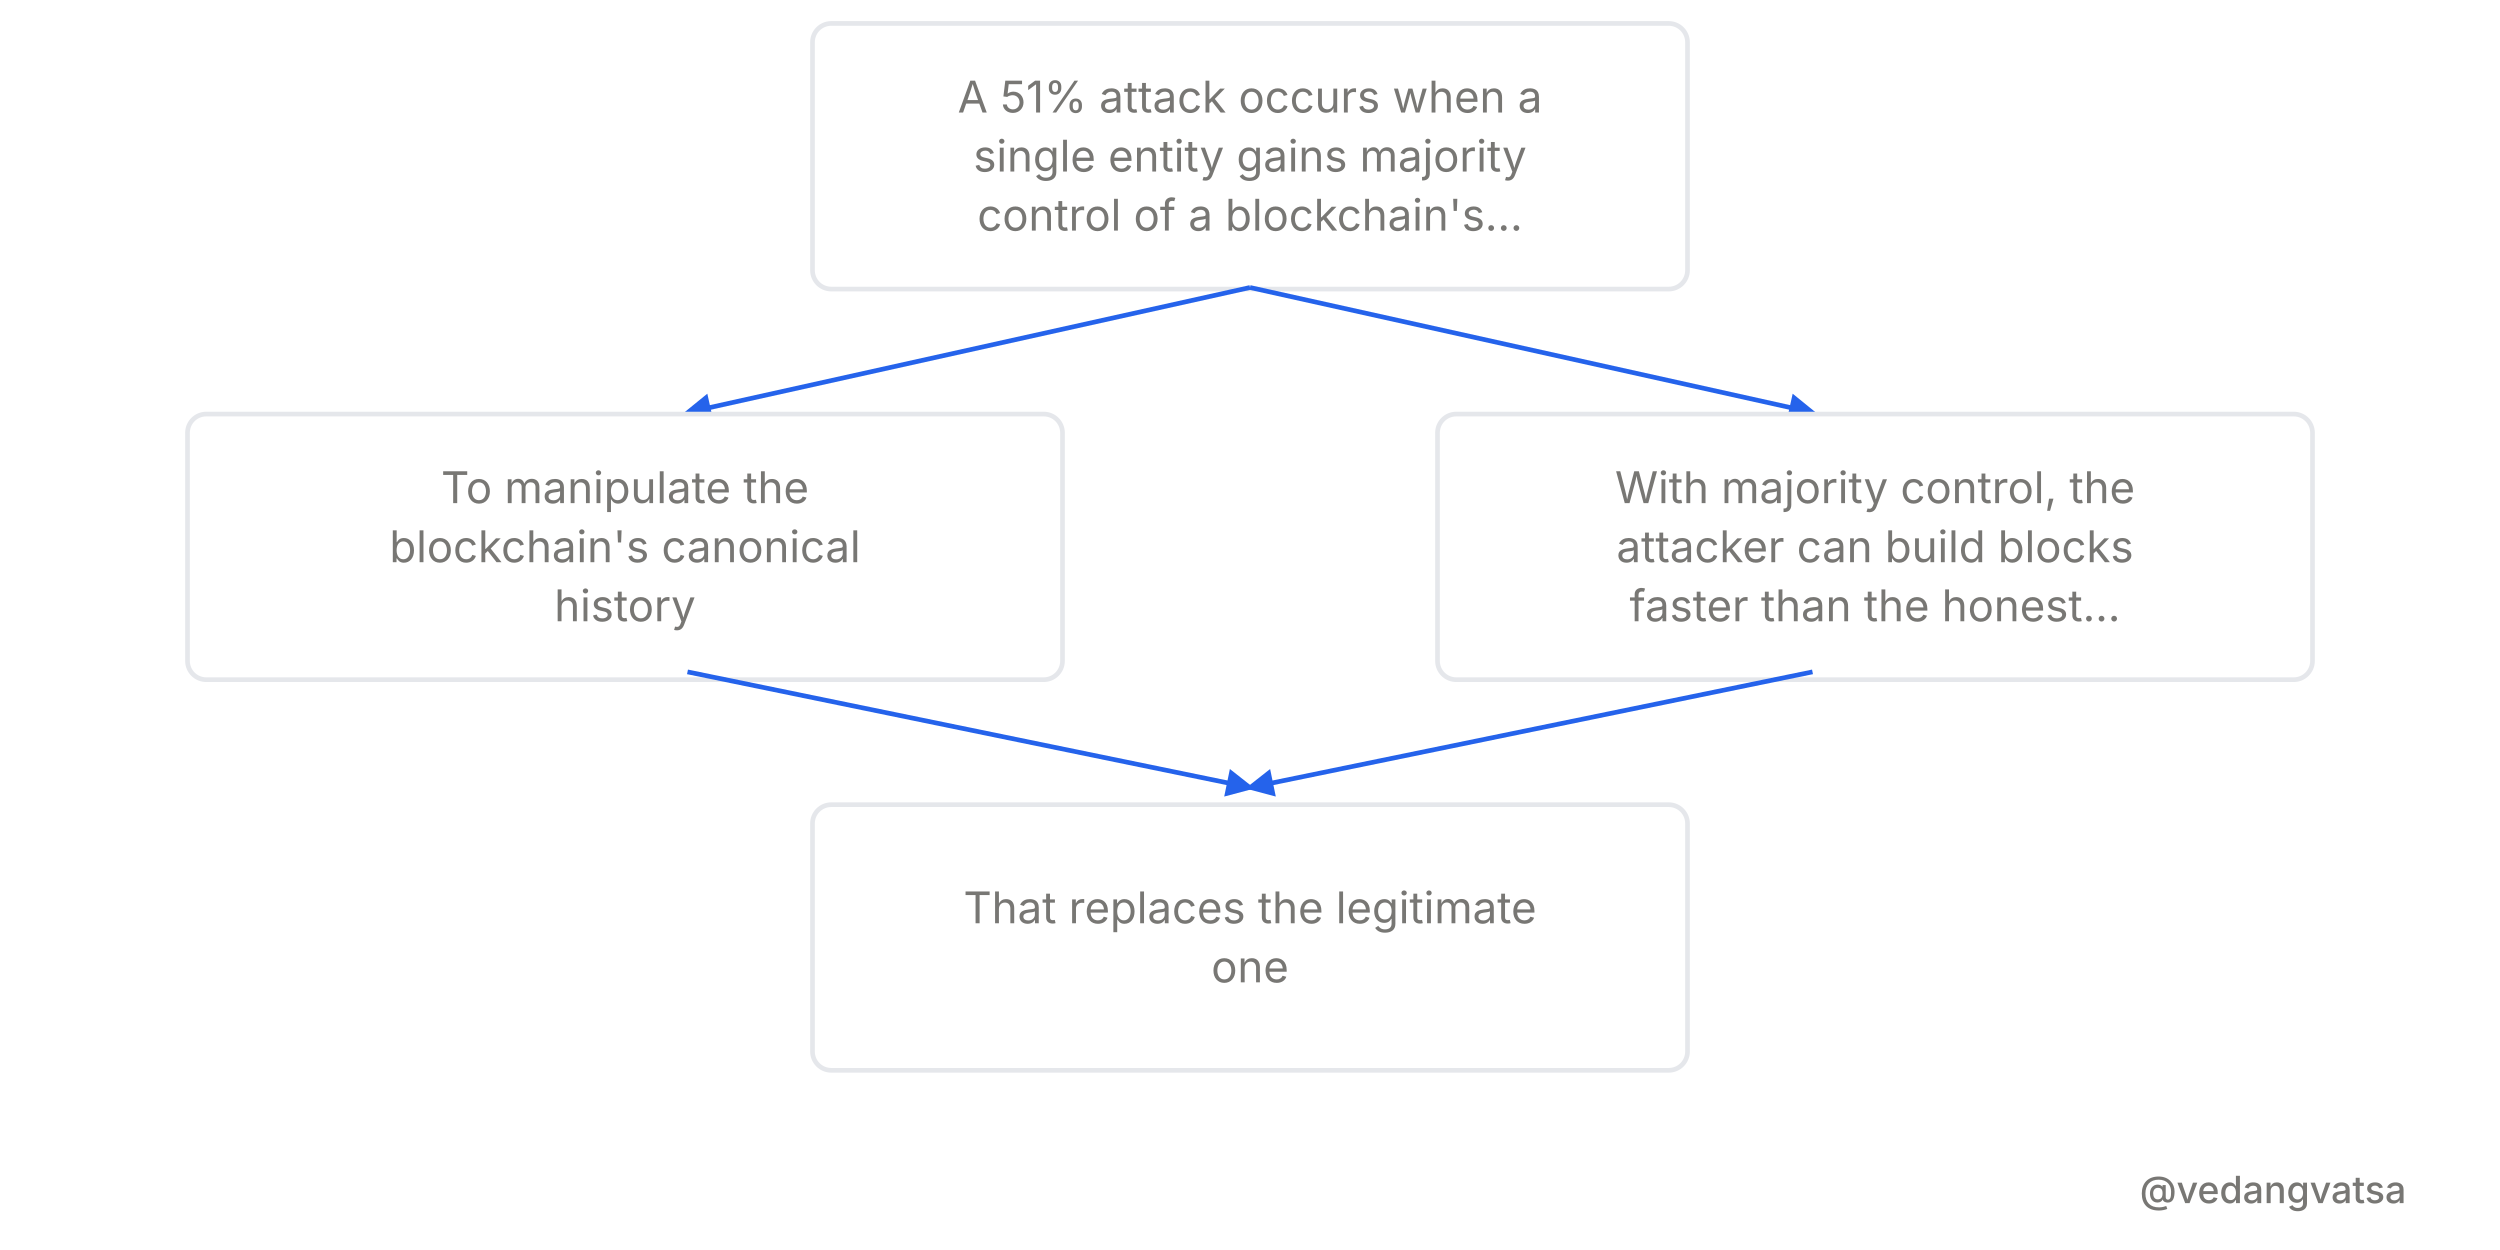
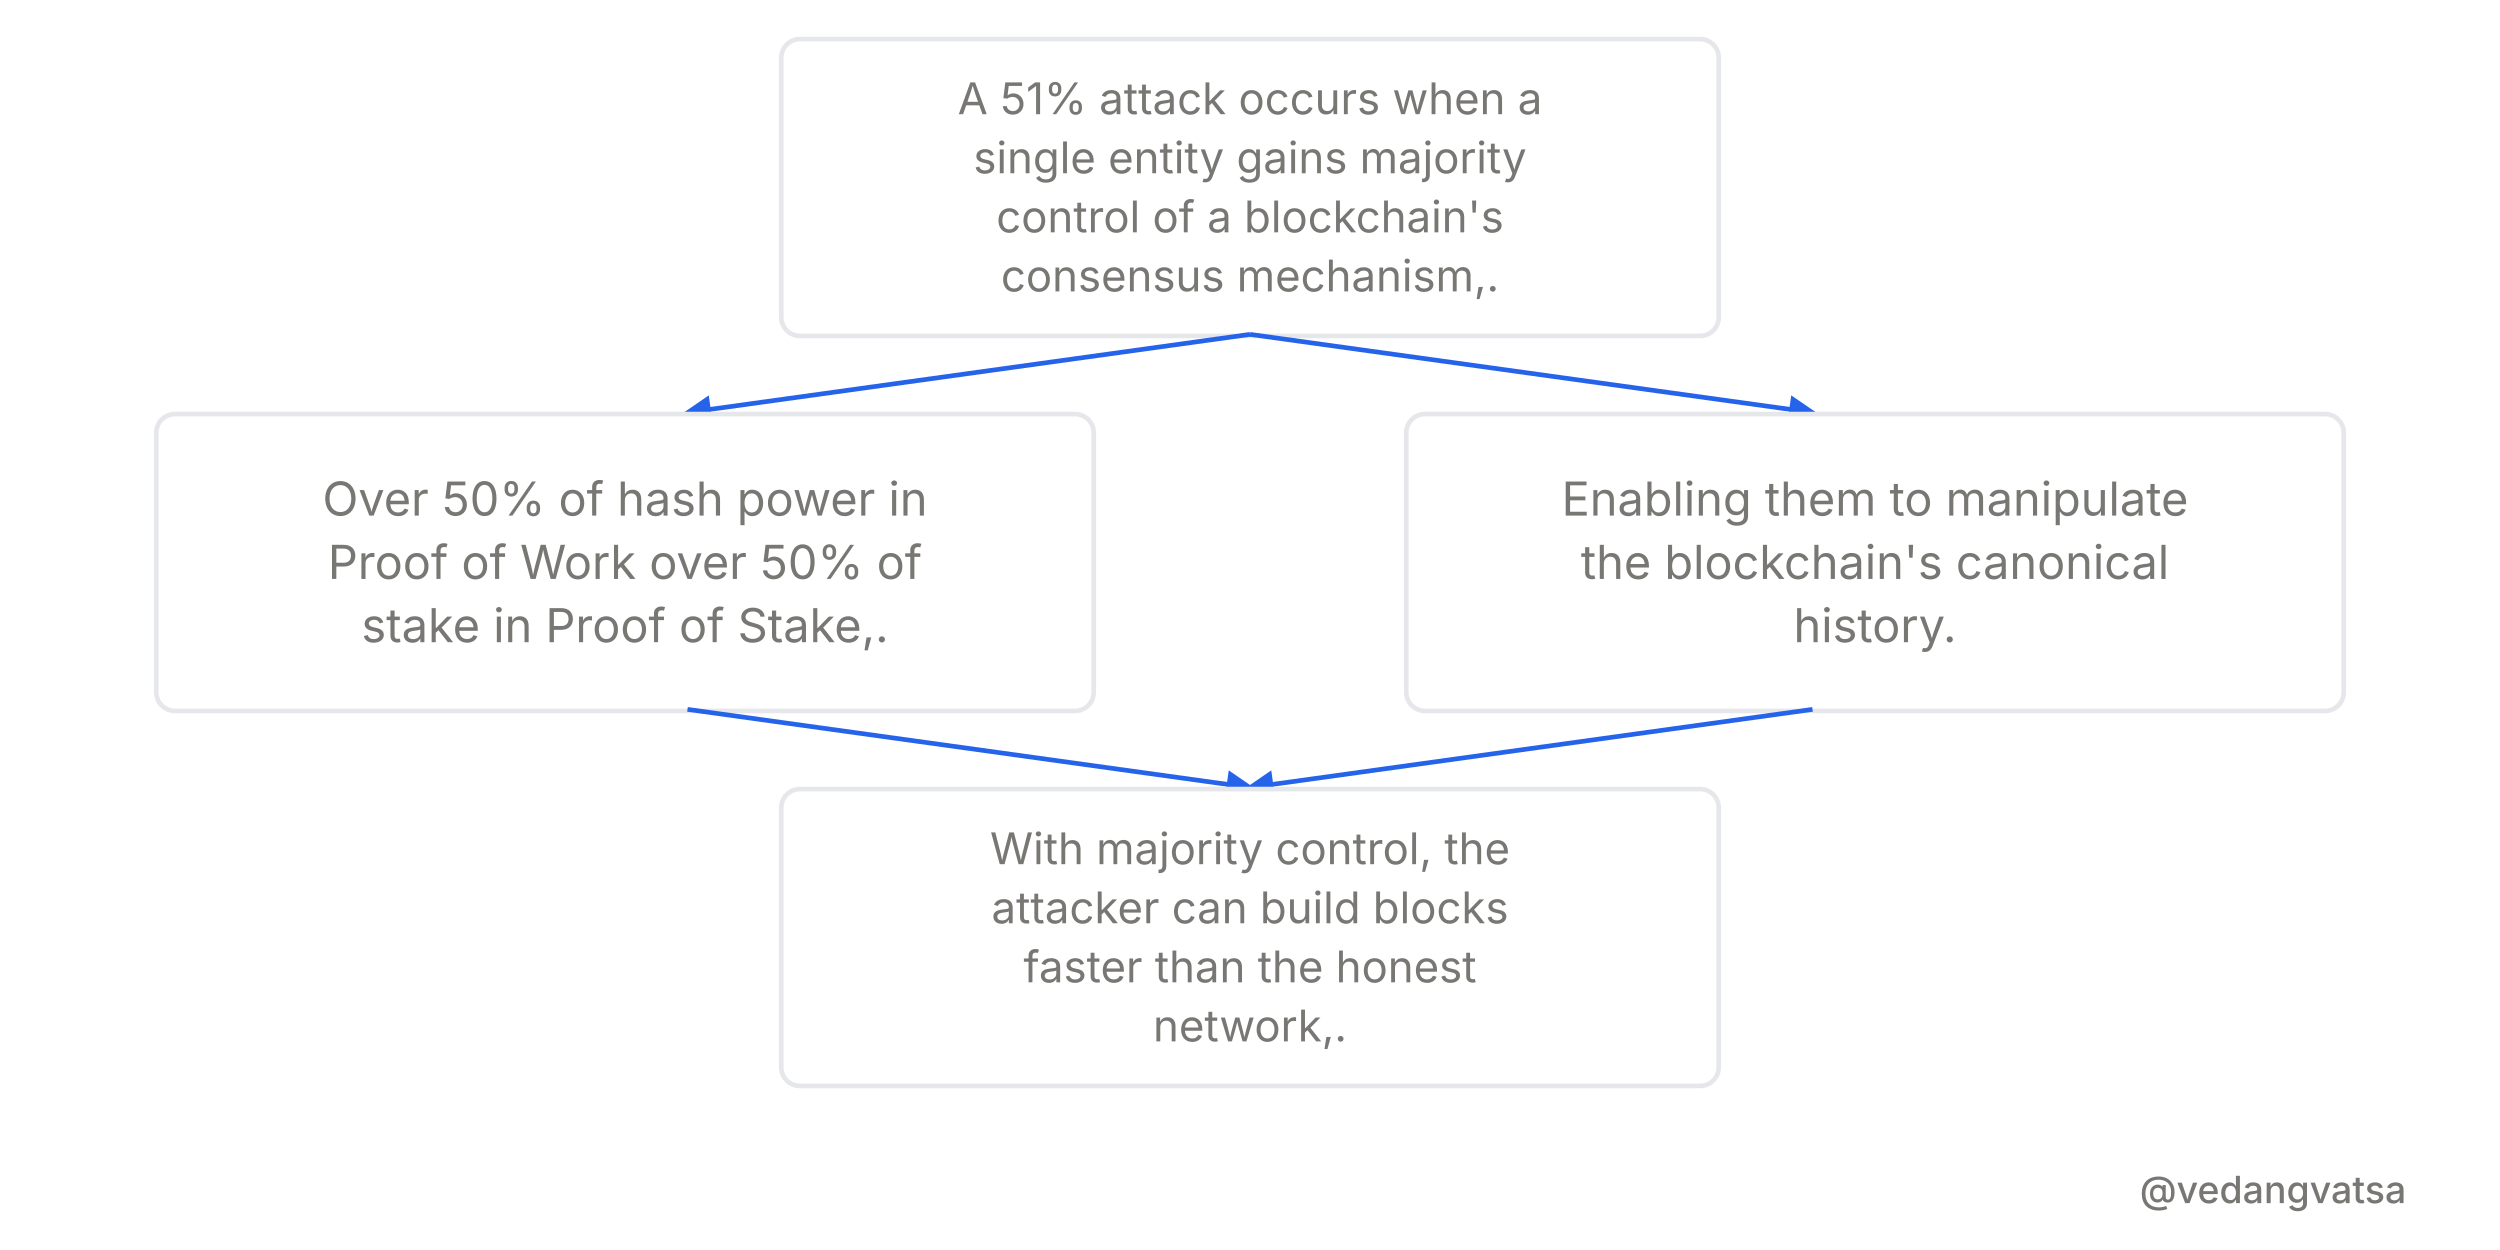
<svg xmlns="http://www.w3.org/2000/svg" viewBox="0 0 800 400" width="800" height="400" style="background-color:#ffffff">
  <defs>
    <marker id="arrow" markerWidth="6" markerHeight="6" refX="5" refY="3" orient="auto">
      <path d="M 0 0 L 6 3 L 0 6 z" fill="#2563eb" />
    </marker>
  </defs>
  <rect width="800" height="400" fill="#ffffff" />
  <g>
-     <rect x="260" y="7.5" width="280" height="85" rx="6" fill="#ffffff" stroke="#e5e7eb" stroke-width="1.5" />
-     <text x="400" y="36" font-family="'Inter',sans-serif" font-weight="400" font-size="14" fill="#787774" text-anchor="middle">A 51% attack occurs when a</text>
-     <text x="400" y="54.9" font-family="'Inter',sans-serif" font-weight="400" font-size="14" fill="#787774" text-anchor="middle">single entity gains majority</text>
-     <text x="400" y="73.8" font-family="'Inter',sans-serif" font-weight="400" font-size="14" fill="#787774" text-anchor="middle">control of a blockchain's...</text>
-     <path d="M 400 92 L 220 132" fill="none" stroke="#2563eb" stroke-width="1.5" marker-end="url(#arrow)" />
-     <path d="M 400 92 L 580 132" fill="none" stroke="#2563eb" stroke-width="1.5" marker-end="url(#arrow)" />
-     <rect x="60" y="132.5" width="280" height="85" rx="6" fill="#ffffff" stroke="#e5e7eb" stroke-width="1.5" />
-     <text x="200" y="161" font-family="'Inter',sans-serif" font-weight="400" font-size="14" fill="#787774" text-anchor="middle">To manipulate the</text>
-     <text x="200" y="179.9" font-family="'Inter',sans-serif" font-weight="400" font-size="14" fill="#787774" text-anchor="middle">blockchain's canonical</text>
-     <text x="200" y="198.8" font-family="'Inter',sans-serif" font-weight="400" font-size="14" fill="#787774" text-anchor="middle">history</text>
-     <rect x="460" y="132.5" width="280" height="85" rx="6" fill="#ffffff" stroke="#e5e7eb" stroke-width="1.5" />
-     <text x="600" y="161" font-family="'Inter',sans-serif" font-weight="400" font-size="14" fill="#787774" text-anchor="middle">With majority control, the</text>
-     <text x="600" y="179.9" font-family="'Inter',sans-serif" font-weight="400" font-size="14" fill="#787774" text-anchor="middle">attacker can build blocks</text>
-     <text x="600" y="198.8" font-family="'Inter',sans-serif" font-weight="400" font-size="14" fill="#787774" text-anchor="middle">faster than the honest...</text>
-     <path d="M 220 215 L 400 252" fill="none" stroke="#2563eb" stroke-width="1.5" marker-end="url(#arrow)" />
-     <path d="M 580 215 L 400 252" fill="none" stroke="#2563eb" stroke-width="1.5" marker-end="url(#arrow)" />
-     <rect x="260" y="257.5" width="280" height="85" rx="6" fill="#ffffff" stroke="#e5e7eb" stroke-width="1.5" />
-     <text x="400" y="295.45" font-family="'Inter',sans-serif" font-weight="400" font-size="14" fill="#787774" text-anchor="middle">That replaces the legitimate</text>
-     <text x="400" y="314.35" font-family="'Inter',sans-serif" font-weight="400" font-size="14" fill="#787774" text-anchor="middle">one</text>
+     <rect x="250" y="12.5" width="300" height="95" rx="6" fill="#ffffff" stroke="#e5e7eb" stroke-width="1.5" />
+     <text x="400" y="36.55" font-family="'Inter',sans-serif" font-weight="400" font-size="14" fill="#787774" text-anchor="middle">A 51% attack occurs when a</text>
+     <text x="400" y="55.45" font-family="'Inter',sans-serif" font-weight="400" font-size="14" fill="#787774" text-anchor="middle">single entity gains majority</text>
+     <text x="400" y="74.35" font-family="'Inter',sans-serif" font-weight="400" font-size="14" fill="#787774" text-anchor="middle">control of a blockchain's</text>
+     <text x="400" y="93.25" font-family="'Inter',sans-serif" font-weight="400" font-size="14" fill="#787774" text-anchor="middle">consensus mechanism,.</text>
+     <path d="M 400 107 L 220 132" fill="none" stroke="#2563eb" stroke-width="1.5" marker-end="url(#arrow)" />
+     <path d="M 400 107 L 580 132" fill="none" stroke="#2563eb" stroke-width="1.5" marker-end="url(#arrow)" />
+     <rect x="50" y="132.5" width="300" height="95" rx="6" fill="#ffffff" stroke="#e5e7eb" stroke-width="1.5" />
+     <text x="200" y="165" font-family="'Inter',sans-serif" font-weight="400" font-size="15" fill="#787774" text-anchor="middle">Over 50% of hash power in</text>
+     <text x="200" y="185.25" font-family="'Inter',sans-serif" font-weight="400" font-size="15" fill="#787774" text-anchor="middle">Proof of Work over 50% of</text>
+     <text x="200" y="205.5" font-family="'Inter',sans-serif" font-weight="400" font-size="15" fill="#787774" text-anchor="middle">stake in Proof of Stake,.</text>
+     <rect x="450" y="132.5" width="300" height="95" rx="6" fill="#ffffff" stroke="#e5e7eb" stroke-width="1.5" />
+     <text x="600" y="165" font-family="'Inter',sans-serif" font-weight="400" font-size="15" fill="#787774" text-anchor="middle">Enabling them to manipulate</text>
+     <text x="600" y="185.25" font-family="'Inter',sans-serif" font-weight="400" font-size="15" fill="#787774" text-anchor="middle">the blockchain's canonical</text>
+     <text x="600" y="205.5" font-family="'Inter',sans-serif" font-weight="400" font-size="15" fill="#787774" text-anchor="middle">history.</text>
+     <path d="M 220 227 L 400 252" fill="none" stroke="#2563eb" stroke-width="1.5" marker-end="url(#arrow)" />
+     <path d="M 580 227 L 400 252" fill="none" stroke="#2563eb" stroke-width="1.5" marker-end="url(#arrow)" />
+     <rect x="250" y="252.5" width="300" height="95" rx="6" fill="#ffffff" stroke="#e5e7eb" stroke-width="1.5" />
+     <text x="400" y="276.55" font-family="'Inter',sans-serif" font-weight="400" font-size="14" fill="#787774" text-anchor="middle">With majority control, the</text>
+     <text x="400" y="295.45" font-family="'Inter',sans-serif" font-weight="400" font-size="14" fill="#787774" text-anchor="middle">attacker can build blocks</text>
+     <text x="400" y="314.35" font-family="'Inter',sans-serif" font-weight="400" font-size="14" fill="#787774" text-anchor="middle">faster than the honest</text>
+     <text x="400" y="333.25" font-family="'Inter',sans-serif" font-weight="400" font-size="14" fill="#787774" text-anchor="middle">network,.</text>
  </g>
  <rect x="0" y="360" width="800" height="40" fill="#ffffff" opacity="0.9" />
  <text x="770" y="385" font-family="'Inter',sans-serif" font-weight="500" font-size="12" fill="#787774" text-anchor="end">@vedangvatsa</text>
</svg>
